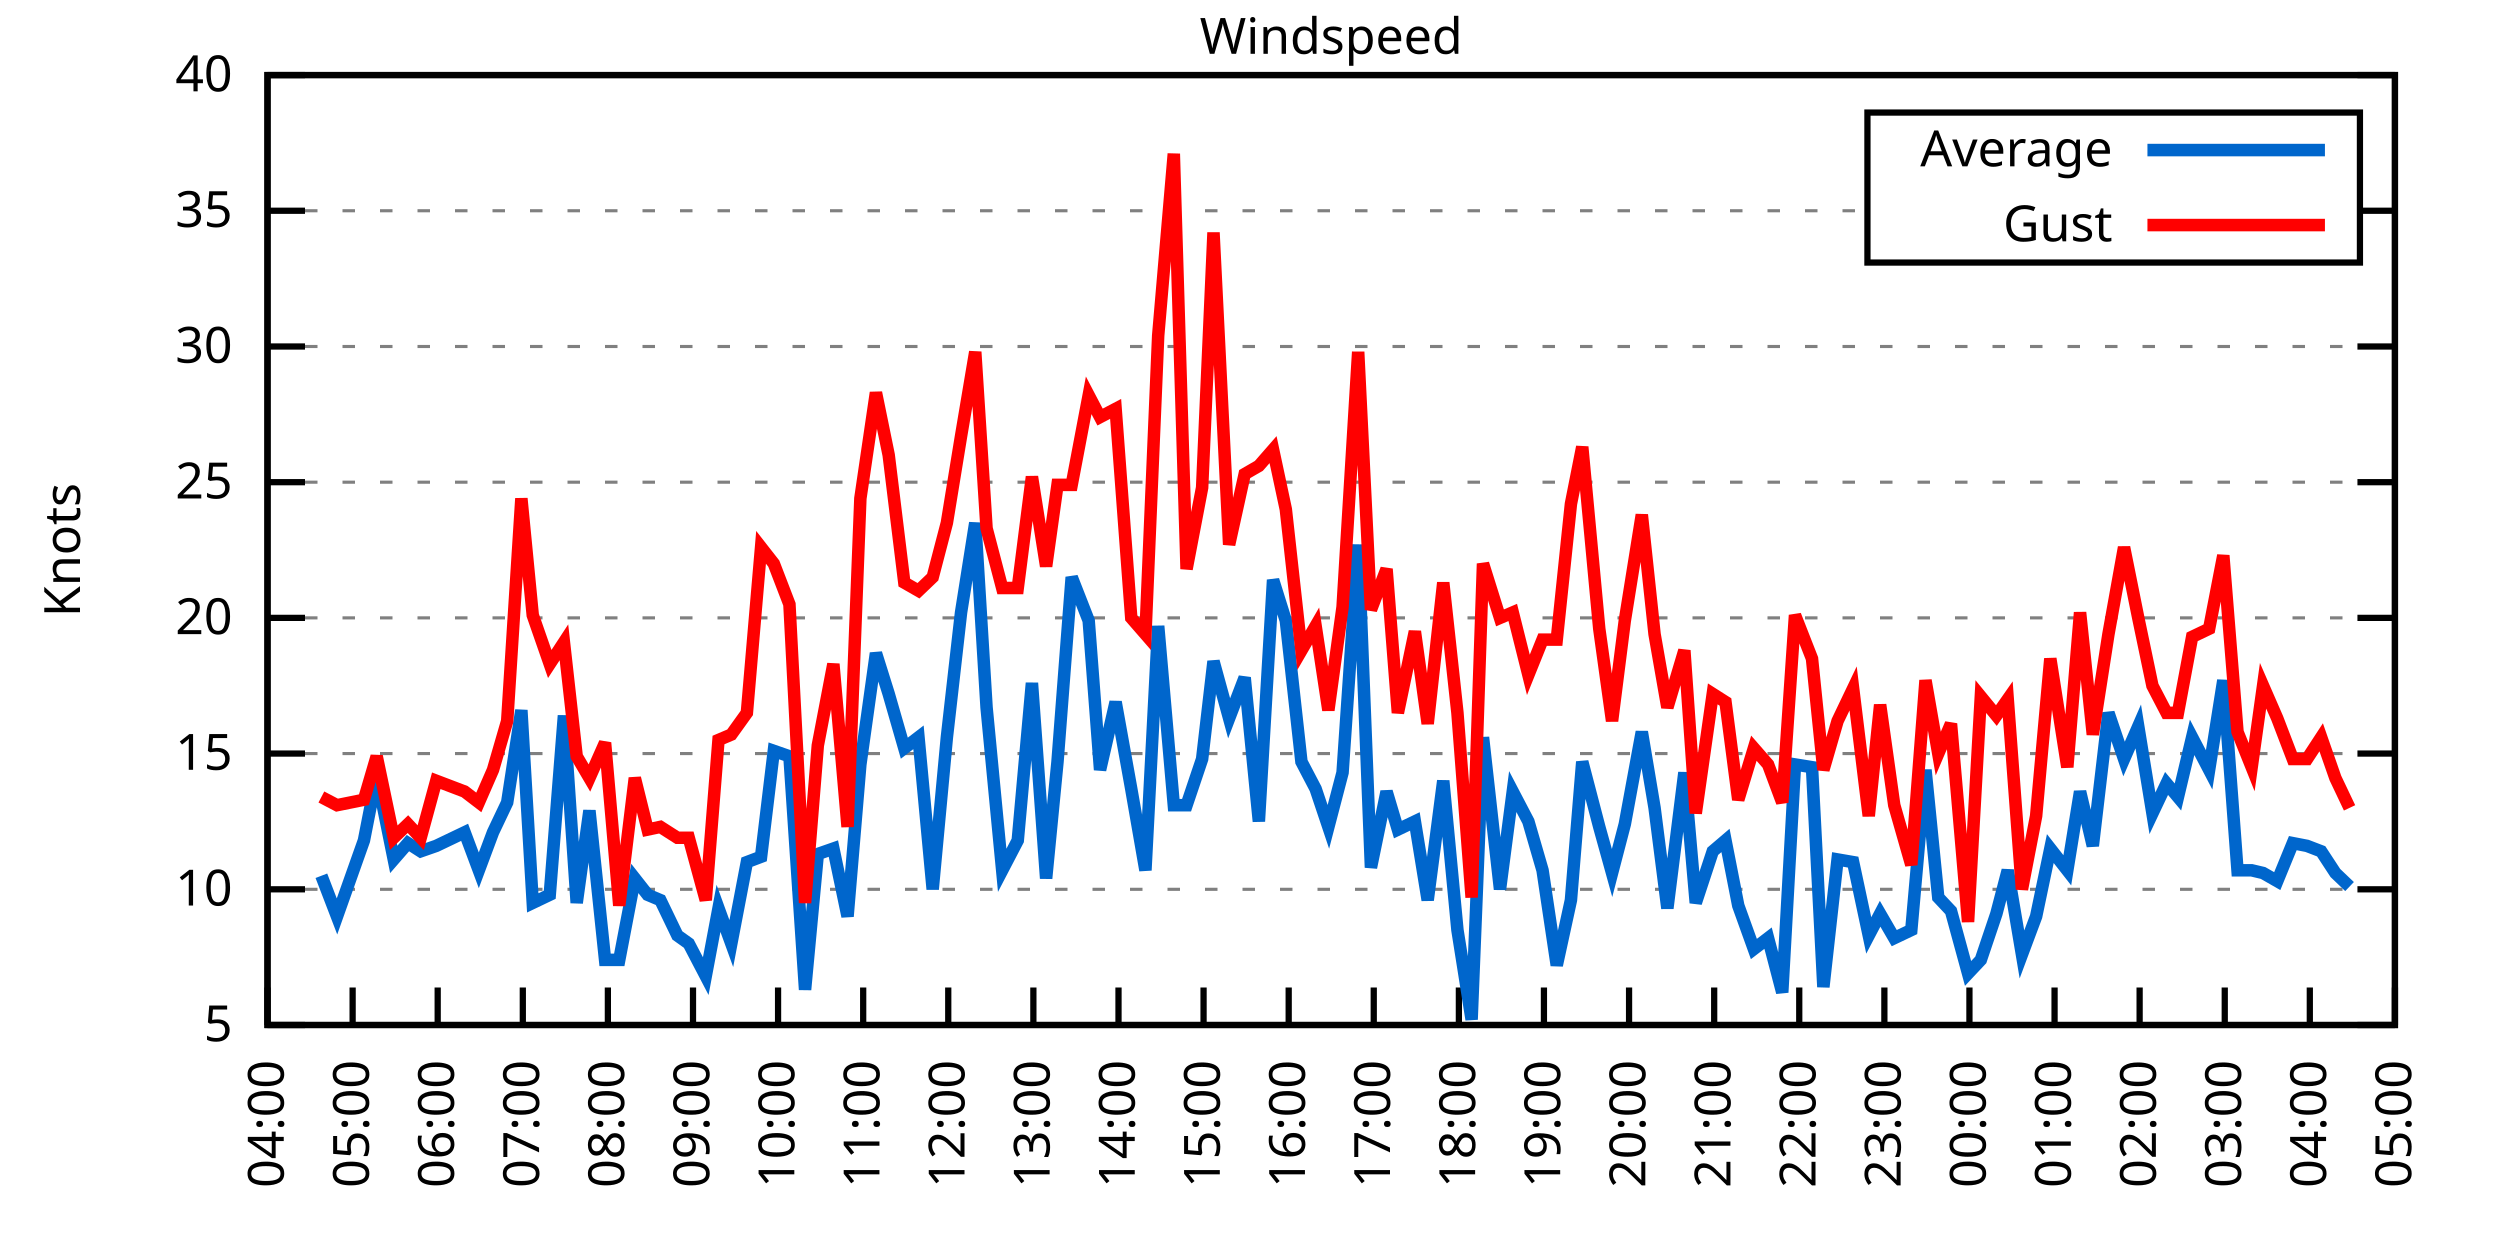
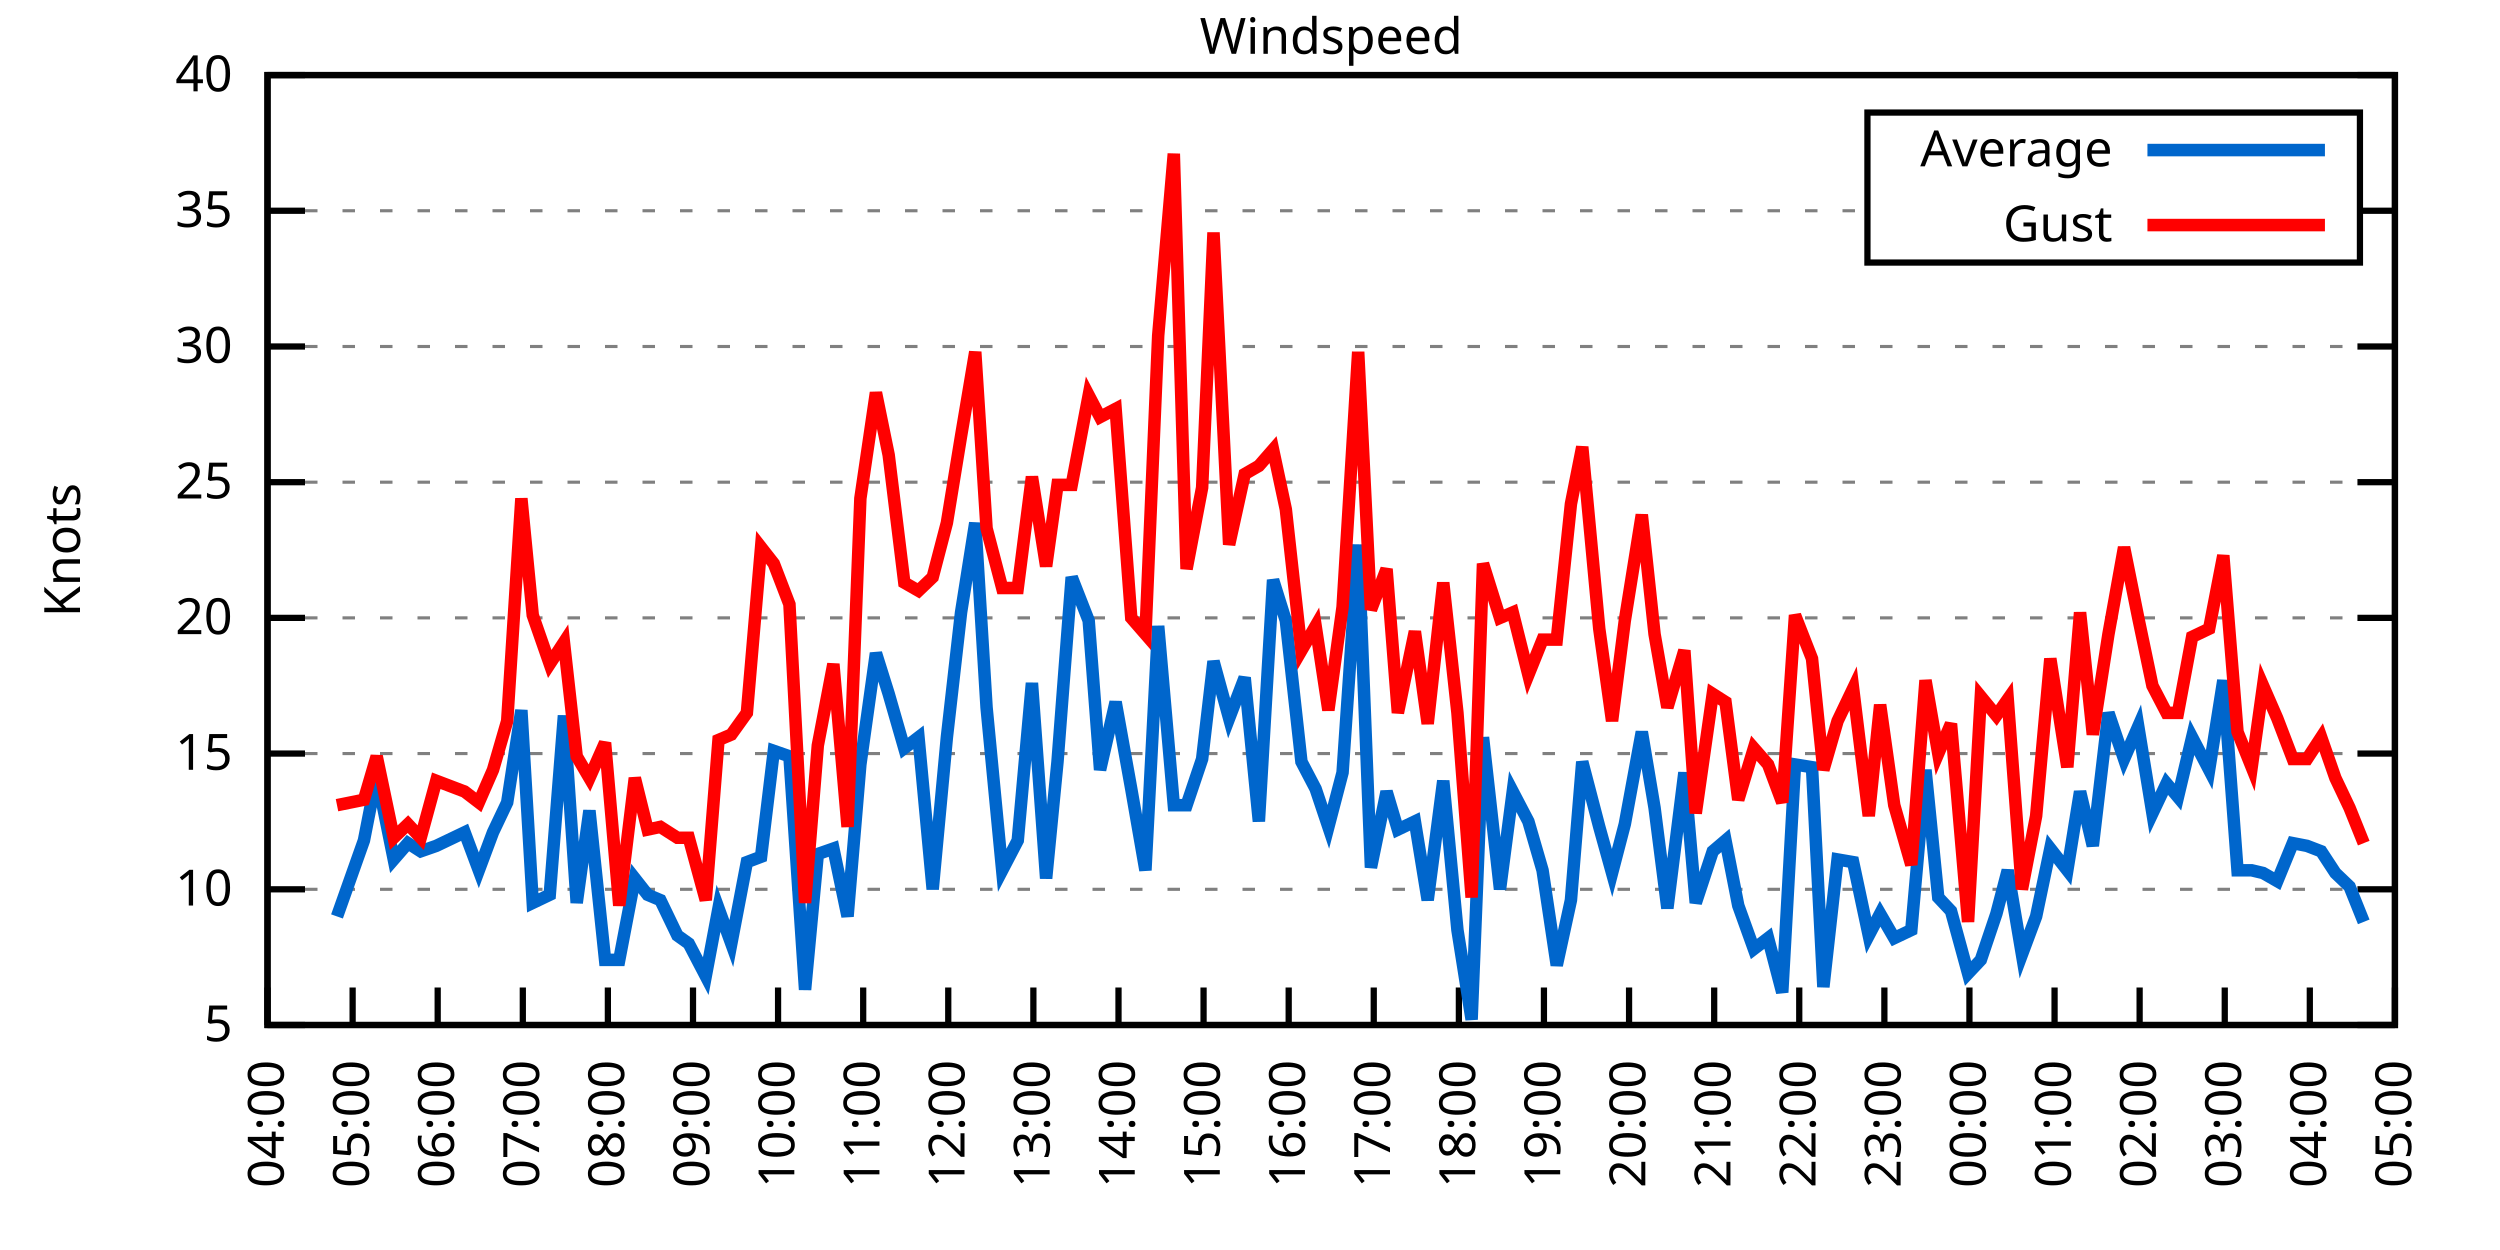
<svg xmlns="http://www.w3.org/2000/svg" xmlns:xlink="http://www.w3.org/1999/xlink" width="400" height="200" viewBox="0 0 400 200">
  <g id="gnuplot_canvas">
    <rect x="0" y="0" width="400" height="200" fill="none" />
    <defs>
      <circle id="gpDot" r="0.5" stroke-width="0.5" stroke="currentColor" />
      <path id="gpPt0" stroke-width="0.333" stroke="currentColor" d="M-1,0 h2 M0,-1 v2" />
      <path id="gpPt1" stroke-width="0.333" stroke="currentColor" d="M-1,-1 L1,1 M1,-1 L-1,1" />
      <path id="gpPt2" stroke-width="0.333" stroke="currentColor" d="M-1,0 L1,0 M0,-1 L0,1 M-1,-1 L1,1 M-1,1 L1,-1" />
      <rect id="gpPt3" stroke-width="0.333" stroke="currentColor" x="-1" y="-1" width="2" height="2" />
      <rect id="gpPt4" stroke-width="0.333" stroke="currentColor" fill="currentColor" x="-1" y="-1" width="2" height="2" />
      <circle id="gpPt5" stroke-width="0.333" stroke="currentColor" cx="0" cy="0" r="1" />
      <use xlink:href="#gpPt5" id="gpPt6" fill="currentColor" stroke="none" />
      <path id="gpPt7" stroke-width="0.333" stroke="currentColor" d="M0,-1.33 L-1.33,0.67 L1.33,0.67 z" />
      <use xlink:href="#gpPt7" id="gpPt8" fill="currentColor" stroke="none" />
      <use xlink:href="#gpPt7" id="gpPt9" stroke="currentColor" transform="rotate(180)" />
      <use xlink:href="#gpPt9" id="gpPt10" fill="currentColor" stroke="none" />
      <use xlink:href="#gpPt3" id="gpPt11" stroke="currentColor" transform="rotate(45)" />
      <use xlink:href="#gpPt11" id="gpPt12" fill="currentColor" stroke="none" />
      <path id="gpPt13" stroke-width="0.333" stroke="currentColor" d="M0,1.330 L1.265,0.411 L0.782,-1.067 L-0.782,-1.076 L-1.265,0.411 z" />
      <use xlink:href="#gpPt13" id="gpPt14" fill="currentColor" stroke="none" />
      <filter id="textbox" filterUnits="objectBoundingBox" x="0" y="0" height="1" width="1">
        <feFlood flood-color="white" flood-opacity="1" result="bgnd" />
        <feComposite in="SourceGraphic" in2="bgnd" operator="atop" />
      </filter>
      <filter id="greybox" filterUnits="objectBoundingBox" x="0" y="0" height="1" width="1">
        <feFlood flood-color="lightgrey" flood-opacity="1" result="grey" />
        <feComposite in="SourceGraphic" in2="grey" operator="atop" />
      </filter>
    </defs>
    <g fill="none" color="white" stroke="currentColor" stroke-width="1.00" stroke-linecap="butt" stroke-linejoin="miter">
</g>
    <g fill="none" color="black" stroke="currentColor" stroke-width="1.00" stroke-linecap="butt" stroke-linejoin="miter">
      <g stroke="none" shape-rendering="crispEdges">
        <polygon fill="rgb(255, 255, 255)" points="42.80,164.00 383.18,164.00 383.18,12.02 42.80,12.02 " />
      </g>
    </g>
    <g fill="none" color="black" stroke="currentColor" stroke-width="1.00" stroke-linecap="butt" stroke-linejoin="miter">
</g>
    <g fill="none" color="black" stroke="black" stroke-width="0.50" stroke-linecap="butt" stroke-linejoin="miter">
</g>
    <g fill="none" color="gray" stroke="currentColor" stroke-width="0.50" stroke-linecap="butt" stroke-linejoin="miter">
      <path stroke="gray" stroke-dasharray="2,4" class="gridline" d="M42.80,164.00 L383.19,164.00  " />
    </g>
    <g fill="none" color="gray" stroke="gray" stroke-width="1.00" stroke-linecap="butt" stroke-linejoin="miter">
</g>
    <g fill="none" color="black" stroke="currentColor" stroke-width="1.00" stroke-linecap="butt" stroke-linejoin="miter">
      <path stroke="black" d="M42.80,164.00 L48.80,164.00 M383.19,164.00 L377.19,164.00  " />
      <g transform="translate(37.20,166.60)" stroke="none" fill="black" font-family="Sans" font-size="8.00" text-anchor="end">
        <text>
          <tspan font-family="Sans"> 5</tspan>
        </text>
      </g>
    </g>
    <g fill="none" color="black" stroke="currentColor" stroke-width="1.00" stroke-linecap="butt" stroke-linejoin="miter">
</g>
    <g fill="none" color="black" stroke="black" stroke-width="0.50" stroke-linecap="butt" stroke-linejoin="miter">
</g>
    <g fill="none" color="gray" stroke="currentColor" stroke-width="0.50" stroke-linecap="butt" stroke-linejoin="miter">
      <path stroke="gray" stroke-dasharray="2,4" class="gridline" d="M42.80,142.29 L383.19,142.29  " />
    </g>
    <g fill="none" color="gray" stroke="gray" stroke-width="1.00" stroke-linecap="butt" stroke-linejoin="miter">
</g>
    <g fill="none" color="black" stroke="currentColor" stroke-width="1.00" stroke-linecap="butt" stroke-linejoin="miter">
      <path stroke="black" d="M42.80,142.29 L48.80,142.29 M383.19,142.29 L377.19,142.29  " />
      <g transform="translate(37.20,144.89)" stroke="none" fill="black" font-family="Sans" font-size="8.00" text-anchor="end">
        <text>
          <tspan font-family="Sans"> 10</tspan>
        </text>
      </g>
    </g>
    <g fill="none" color="black" stroke="currentColor" stroke-width="1.00" stroke-linecap="butt" stroke-linejoin="miter">
</g>
    <g fill="none" color="black" stroke="black" stroke-width="0.50" stroke-linecap="butt" stroke-linejoin="miter">
</g>
    <g fill="none" color="gray" stroke="currentColor" stroke-width="0.50" stroke-linecap="butt" stroke-linejoin="miter">
      <path stroke="gray" stroke-dasharray="2,4" class="gridline" d="M42.80,120.57 L383.19,120.57  " />
    </g>
    <g fill="none" color="gray" stroke="gray" stroke-width="1.00" stroke-linecap="butt" stroke-linejoin="miter">
</g>
    <g fill="none" color="black" stroke="currentColor" stroke-width="1.00" stroke-linecap="butt" stroke-linejoin="miter">
      <path stroke="black" d="M42.80,120.57 L48.80,120.57 M383.19,120.57 L377.19,120.57  " />
      <g transform="translate(37.20,123.17)" stroke="none" fill="black" font-family="Sans" font-size="8.00" text-anchor="end">
        <text>
          <tspan font-family="Sans"> 15</tspan>
        </text>
      </g>
    </g>
    <g fill="none" color="black" stroke="currentColor" stroke-width="1.00" stroke-linecap="butt" stroke-linejoin="miter">
</g>
    <g fill="none" color="black" stroke="black" stroke-width="0.50" stroke-linecap="butt" stroke-linejoin="miter">
</g>
    <g fill="none" color="gray" stroke="currentColor" stroke-width="0.50" stroke-linecap="butt" stroke-linejoin="miter">
      <path stroke="gray" stroke-dasharray="2,4" class="gridline" d="M42.80,98.86 L383.19,98.86  " />
    </g>
    <g fill="none" color="gray" stroke="gray" stroke-width="1.00" stroke-linecap="butt" stroke-linejoin="miter">
</g>
    <g fill="none" color="black" stroke="currentColor" stroke-width="1.00" stroke-linecap="butt" stroke-linejoin="miter">
      <path stroke="black" d="M42.80,98.86 L48.80,98.86 M383.19,98.86 L377.19,98.86  " />
      <g transform="translate(37.20,101.46)" stroke="none" fill="black" font-family="Sans" font-size="8.00" text-anchor="end">
        <text>
          <tspan font-family="Sans"> 20</tspan>
        </text>
      </g>
    </g>
    <g fill="none" color="black" stroke="currentColor" stroke-width="1.00" stroke-linecap="butt" stroke-linejoin="miter">
</g>
    <g fill="none" color="black" stroke="black" stroke-width="0.50" stroke-linecap="butt" stroke-linejoin="miter">
</g>
    <g fill="none" color="gray" stroke="currentColor" stroke-width="0.50" stroke-linecap="butt" stroke-linejoin="miter">
      <path stroke="gray" stroke-dasharray="2,4" class="gridline" d="M42.80,77.15 L383.19,77.15  " />
    </g>
    <g fill="none" color="gray" stroke="gray" stroke-width="1.00" stroke-linecap="butt" stroke-linejoin="miter">
</g>
    <g fill="none" color="black" stroke="currentColor" stroke-width="1.00" stroke-linecap="butt" stroke-linejoin="miter">
      <path stroke="black" d="M42.80,77.15 L48.80,77.15 M383.19,77.15 L377.19,77.15  " />
      <g transform="translate(37.20,79.75)" stroke="none" fill="black" font-family="Sans" font-size="8.00" text-anchor="end">
        <text>
          <tspan font-family="Sans"> 25</tspan>
        </text>
      </g>
    </g>
    <g fill="none" color="black" stroke="currentColor" stroke-width="1.00" stroke-linecap="butt" stroke-linejoin="miter">
</g>
    <g fill="none" color="black" stroke="black" stroke-width="0.50" stroke-linecap="butt" stroke-linejoin="miter">
</g>
    <g fill="none" color="gray" stroke="currentColor" stroke-width="0.50" stroke-linecap="butt" stroke-linejoin="miter">
      <path stroke="gray" stroke-dasharray="2,4" class="gridline" d="M42.80,55.44 L383.19,55.44  " />
    </g>
    <g fill="none" color="gray" stroke="gray" stroke-width="1.00" stroke-linecap="butt" stroke-linejoin="miter">
</g>
    <g fill="none" color="black" stroke="currentColor" stroke-width="1.00" stroke-linecap="butt" stroke-linejoin="miter">
      <path stroke="black" d="M42.80,55.44 L48.80,55.44 M383.19,55.44 L377.19,55.44  " />
      <g transform="translate(37.20,58.04)" stroke="none" fill="black" font-family="Sans" font-size="8.00" text-anchor="end">
        <text>
          <tspan font-family="Sans"> 30</tspan>
        </text>
      </g>
    </g>
    <g fill="none" color="black" stroke="currentColor" stroke-width="1.00" stroke-linecap="butt" stroke-linejoin="miter">
</g>
    <g fill="none" color="black" stroke="black" stroke-width="0.50" stroke-linecap="butt" stroke-linejoin="miter">
</g>
    <g fill="none" color="gray" stroke="currentColor" stroke-width="0.50" stroke-linecap="butt" stroke-linejoin="miter">
      <path stroke="gray" stroke-dasharray="2,4" class="gridline" d="M42.80,33.72 L298.79,33.72 M377.59,33.72 L383.19,33.72  " />
    </g>
    <g fill="none" color="gray" stroke="gray" stroke-width="1.00" stroke-linecap="butt" stroke-linejoin="miter">
</g>
    <g fill="none" color="black" stroke="currentColor" stroke-width="1.00" stroke-linecap="butt" stroke-linejoin="miter">
      <path stroke="black" d="M42.80,33.72 L48.80,33.72 M383.19,33.72 L377.19,33.72  " />
      <g transform="translate(37.20,36.32)" stroke="none" fill="black" font-family="Sans" font-size="8.00" text-anchor="end">
        <text>
          <tspan font-family="Sans"> 35</tspan>
        </text>
      </g>
    </g>
    <g fill="none" color="black" stroke="currentColor" stroke-width="1.00" stroke-linecap="butt" stroke-linejoin="miter">
</g>
    <g fill="none" color="black" stroke="black" stroke-width="0.50" stroke-linecap="butt" stroke-linejoin="miter">
</g>
    <g fill="none" color="gray" stroke="currentColor" stroke-width="0.50" stroke-linecap="butt" stroke-linejoin="miter">
      <path stroke="gray" stroke-dasharray="2,4" class="gridline" d="M42.80,12.01 L383.19,12.01  " />
    </g>
    <g fill="none" color="gray" stroke="gray" stroke-width="1.00" stroke-linecap="butt" stroke-linejoin="miter">
</g>
    <g fill="none" color="black" stroke="currentColor" stroke-width="1.00" stroke-linecap="butt" stroke-linejoin="miter">
      <path stroke="black" d="M42.80,12.01 L48.80,12.01 M383.19,12.01 L377.19,12.01  " />
      <g transform="translate(37.20,14.61)" stroke="none" fill="black" font-family="Sans" font-size="8.00" text-anchor="end">
        <text>
          <tspan font-family="Sans"> 40</tspan>
        </text>
      </g>
    </g>
    <g fill="none" color="black" stroke="currentColor" stroke-width="1.00" stroke-linecap="butt" stroke-linejoin="miter">
      <path stroke="black" d="M42.80,164.00 L42.80,158.00  " />
      <g transform="translate(45.40,169.60) rotate(270.00)" stroke="none" fill="black" font-family="Sans" font-size="8.00" text-anchor="end">
        <text>
          <tspan font-family="Sans">04:00</tspan>
        </text>
      </g>
    </g>
    <g fill="none" color="black" stroke="currentColor" stroke-width="1.00" stroke-linecap="butt" stroke-linejoin="miter">
      <path stroke="black" d="M56.42,164.00 L56.42,158.00  " />
      <g transform="translate(59.02,169.60) rotate(270.00)" stroke="none" fill="black" font-family="Sans" font-size="8.00" text-anchor="end">
        <text>
          <tspan font-family="Sans">05:00</tspan>
        </text>
      </g>
    </g>
    <g fill="none" color="black" stroke="currentColor" stroke-width="1.00" stroke-linecap="butt" stroke-linejoin="miter">
      <path stroke="black" d="M70.03,164.00 L70.03,158.00  " />
      <g transform="translate(72.63,169.60) rotate(270.00)" stroke="none" fill="black" font-family="Sans" font-size="8.00" text-anchor="end">
        <text>
          <tspan font-family="Sans">06:00</tspan>
        </text>
      </g>
    </g>
    <g fill="none" color="black" stroke="currentColor" stroke-width="1.00" stroke-linecap="butt" stroke-linejoin="miter">
      <path stroke="black" d="M83.65,164.00 L83.65,158.00  " />
      <g transform="translate(86.25,169.60) rotate(270.00)" stroke="none" fill="black" font-family="Sans" font-size="8.00" text-anchor="end">
        <text>
          <tspan font-family="Sans">07:00</tspan>
        </text>
      </g>
    </g>
    <g fill="none" color="black" stroke="currentColor" stroke-width="1.00" stroke-linecap="butt" stroke-linejoin="miter">
      <path stroke="black" d="M97.26,164.00 L97.26,158.00  " />
      <g transform="translate(99.86,169.60) rotate(270.00)" stroke="none" fill="black" font-family="Sans" font-size="8.00" text-anchor="end">
        <text>
          <tspan font-family="Sans">08:00</tspan>
        </text>
      </g>
    </g>
    <g fill="none" color="black" stroke="currentColor" stroke-width="1.00" stroke-linecap="butt" stroke-linejoin="miter">
      <path stroke="black" d="M110.88,164.00 L110.88,158.00  " />
      <g transform="translate(113.48,169.60) rotate(270.00)" stroke="none" fill="black" font-family="Sans" font-size="8.00" text-anchor="end">
        <text>
          <tspan font-family="Sans">09:00</tspan>
        </text>
      </g>
    </g>
    <g fill="none" color="black" stroke="currentColor" stroke-width="1.00" stroke-linecap="butt" stroke-linejoin="miter">
      <path stroke="black" d="M124.49,164.00 L124.49,158.00  " />
      <g transform="translate(127.09,169.60) rotate(270.00)" stroke="none" fill="black" font-family="Sans" font-size="8.00" text-anchor="end">
        <text>
          <tspan font-family="Sans">10:00</tspan>
        </text>
      </g>
    </g>
    <g fill="none" color="black" stroke="currentColor" stroke-width="1.00" stroke-linecap="butt" stroke-linejoin="miter">
      <path stroke="black" d="M138.11,164.00 L138.11,158.00  " />
      <g transform="translate(140.71,169.60) rotate(270.00)" stroke="none" fill="black" font-family="Sans" font-size="8.00" text-anchor="end">
        <text>
          <tspan font-family="Sans">11:00</tspan>
        </text>
      </g>
    </g>
    <g fill="none" color="black" stroke="currentColor" stroke-width="1.00" stroke-linecap="butt" stroke-linejoin="miter">
      <path stroke="black" d="M151.72,164.00 L151.72,158.00  " />
      <g transform="translate(154.32,169.60) rotate(270.00)" stroke="none" fill="black" font-family="Sans" font-size="8.00" text-anchor="end">
        <text>
          <tspan font-family="Sans">12:00</tspan>
        </text>
      </g>
    </g>
    <g fill="none" color="black" stroke="currentColor" stroke-width="1.00" stroke-linecap="butt" stroke-linejoin="miter">
      <path stroke="black" d="M165.34,164.00 L165.34,158.00  " />
      <g transform="translate(167.94,169.60) rotate(270.00)" stroke="none" fill="black" font-family="Sans" font-size="8.00" text-anchor="end">
        <text>
          <tspan font-family="Sans">13:00</tspan>
        </text>
      </g>
    </g>
    <g fill="none" color="black" stroke="currentColor" stroke-width="1.00" stroke-linecap="butt" stroke-linejoin="miter">
      <path stroke="black" d="M178.96,164.00 L178.96,158.00  " />
      <g transform="translate(181.56,169.60) rotate(270.00)" stroke="none" fill="black" font-family="Sans" font-size="8.00" text-anchor="end">
        <text>
          <tspan font-family="Sans">14:00</tspan>
        </text>
      </g>
    </g>
    <g fill="none" color="black" stroke="currentColor" stroke-width="1.00" stroke-linecap="butt" stroke-linejoin="miter">
      <path stroke="black" d="M192.57,164.00 L192.57,158.00  " />
      <g transform="translate(195.17,169.60) rotate(270.00)" stroke="none" fill="black" font-family="Sans" font-size="8.00" text-anchor="end">
        <text>
          <tspan font-family="Sans">15:00</tspan>
        </text>
      </g>
    </g>
    <g fill="none" color="black" stroke="currentColor" stroke-width="1.00" stroke-linecap="butt" stroke-linejoin="miter">
      <path stroke="black" d="M206.19,164.00 L206.19,158.00  " />
      <g transform="translate(208.79,169.60) rotate(270.00)" stroke="none" fill="black" font-family="Sans" font-size="8.00" text-anchor="end">
        <text>
          <tspan font-family="Sans">16:00</tspan>
        </text>
      </g>
    </g>
    <g fill="none" color="black" stroke="currentColor" stroke-width="1.00" stroke-linecap="butt" stroke-linejoin="miter">
      <path stroke="black" d="M219.80,164.00 L219.80,158.00  " />
      <g transform="translate(222.40,169.60) rotate(270.00)" stroke="none" fill="black" font-family="Sans" font-size="8.00" text-anchor="end">
        <text>
          <tspan font-family="Sans">17:00</tspan>
        </text>
      </g>
    </g>
    <g fill="none" color="black" stroke="currentColor" stroke-width="1.00" stroke-linecap="butt" stroke-linejoin="miter">
      <path stroke="black" d="M233.42,164.00 L233.42,158.00  " />
      <g transform="translate(236.02,169.60) rotate(270.00)" stroke="none" fill="black" font-family="Sans" font-size="8.00" text-anchor="end">
        <text>
          <tspan font-family="Sans">18:00</tspan>
        </text>
      </g>
    </g>
    <g fill="none" color="black" stroke="currentColor" stroke-width="1.00" stroke-linecap="butt" stroke-linejoin="miter">
      <path stroke="black" d="M247.03,164.00 L247.03,158.00  " />
      <g transform="translate(249.63,169.60) rotate(270.00)" stroke="none" fill="black" font-family="Sans" font-size="8.00" text-anchor="end">
        <text>
          <tspan font-family="Sans">19:00</tspan>
        </text>
      </g>
    </g>
    <g fill="none" color="black" stroke="currentColor" stroke-width="1.00" stroke-linecap="butt" stroke-linejoin="miter">
      <path stroke="black" d="M260.65,164.00 L260.65,158.00  " />
      <g transform="translate(263.25,169.60) rotate(270.00)" stroke="none" fill="black" font-family="Sans" font-size="8.00" text-anchor="end">
        <text>
          <tspan font-family="Sans">20:00</tspan>
        </text>
      </g>
    </g>
    <g fill="none" color="black" stroke="currentColor" stroke-width="1.00" stroke-linecap="butt" stroke-linejoin="miter">
      <path stroke="black" d="M274.27,164.00 L274.27,158.00  " />
      <g transform="translate(276.87,169.60) rotate(270.00)" stroke="none" fill="black" font-family="Sans" font-size="8.00" text-anchor="end">
        <text>
          <tspan font-family="Sans">21:00</tspan>
        </text>
      </g>
    </g>
    <g fill="none" color="black" stroke="currentColor" stroke-width="1.00" stroke-linecap="butt" stroke-linejoin="miter">
      <path stroke="black" d="M287.88,164.00 L287.88,158.00  " />
      <g transform="translate(290.48,169.60) rotate(270.00)" stroke="none" fill="black" font-family="Sans" font-size="8.00" text-anchor="end">
        <text>
          <tspan font-family="Sans">22:00</tspan>
        </text>
      </g>
    </g>
    <g fill="none" color="black" stroke="currentColor" stroke-width="1.00" stroke-linecap="butt" stroke-linejoin="miter">
      <path stroke="black" d="M301.50,164.00 L301.50,158.00  " />
      <g transform="translate(304.10,169.60) rotate(270.00)" stroke="none" fill="black" font-family="Sans" font-size="8.00" text-anchor="end">
        <text>
          <tspan font-family="Sans">23:00</tspan>
        </text>
      </g>
    </g>
    <g fill="none" color="black" stroke="currentColor" stroke-width="1.00" stroke-linecap="butt" stroke-linejoin="miter">
      <path stroke="black" d="M315.11,164.00 L315.11,158.00  " />
      <g transform="translate(317.71,169.60) rotate(270.00)" stroke="none" fill="black" font-family="Sans" font-size="8.00" text-anchor="end">
        <text>
          <tspan font-family="Sans">00:00</tspan>
        </text>
      </g>
    </g>
    <g fill="none" color="black" stroke="currentColor" stroke-width="1.00" stroke-linecap="butt" stroke-linejoin="miter">
      <path stroke="black" d="M328.73,164.00 L328.73,158.00  " />
      <g transform="translate(331.33,169.60) rotate(270.00)" stroke="none" fill="black" font-family="Sans" font-size="8.00" text-anchor="end">
        <text>
          <tspan font-family="Sans">01:00</tspan>
        </text>
      </g>
    </g>
    <g fill="none" color="black" stroke="currentColor" stroke-width="1.00" stroke-linecap="butt" stroke-linejoin="miter">
      <path stroke="black" d="M342.34,164.00 L342.34,158.00  " />
      <g transform="translate(344.94,169.60) rotate(270.00)" stroke="none" fill="black" font-family="Sans" font-size="8.00" text-anchor="end">
        <text>
          <tspan font-family="Sans">02:00</tspan>
        </text>
      </g>
    </g>
    <g fill="none" color="black" stroke="currentColor" stroke-width="1.00" stroke-linecap="butt" stroke-linejoin="miter">
      <path stroke="black" d="M355.96,164.00 L355.96,158.00  " />
      <g transform="translate(358.56,169.60) rotate(270.00)" stroke="none" fill="black" font-family="Sans" font-size="8.00" text-anchor="end">
        <text>
          <tspan font-family="Sans">03:00</tspan>
        </text>
      </g>
    </g>
    <g fill="none" color="black" stroke="currentColor" stroke-width="1.00" stroke-linecap="butt" stroke-linejoin="miter">
      <path stroke="black" d="M369.57,164.00 L369.57,158.00  " />
      <g transform="translate(372.17,169.60) rotate(270.00)" stroke="none" fill="black" font-family="Sans" font-size="8.00" text-anchor="end">
        <text>
          <tspan font-family="Sans">04:00</tspan>
        </text>
      </g>
    </g>
    <g fill="none" color="black" stroke="currentColor" stroke-width="1.00" stroke-linecap="butt" stroke-linejoin="miter">
      <path stroke="black" d="M383.19,164.00 L383.19,158.00  " />
      <g transform="translate(385.79,169.60) rotate(270.00)" stroke="none" fill="black" font-family="Sans" font-size="8.00" text-anchor="end">
        <text>
          <tspan font-family="Sans">05:00</tspan>
        </text>
      </g>
    </g>
    <g fill="none" color="black" stroke="currentColor" stroke-width="1.00" stroke-linecap="butt" stroke-linejoin="miter">
</g>
    <g fill="none" color="black" stroke="currentColor" stroke-width="1.00" stroke-linecap="butt" stroke-linejoin="miter">
      <path stroke="black" d="M42.80,12.01 L42.80,164.00 L383.19,164.00 L383.19,12.01 L42.80,12.01 Z  " />
    </g>
    <g fill="none" color="black" stroke="currentColor" stroke-width="1.00" stroke-linecap="butt" stroke-linejoin="miter">
</g>
    <g fill="none" color="black" stroke="currentColor" stroke-width="1.00" stroke-linecap="butt" stroke-linejoin="miter">
      <path stroke="black" d="M298.79,42.01 L298.79,18.01 L377.59,18.01 L377.59,42.01 L298.79,42.01 Z  " />
    </g>
    <g id="Windspeed_plot_1">
      <g fill="none" color="white" stroke="black" stroke-width="2.00" stroke-linecap="butt" stroke-linejoin="miter">
</g>
      <g fill="none" color="black" stroke="currentColor" stroke-width="2.00" stroke-linecap="butt" stroke-linejoin="miter">
        <g transform="translate(337.99,26.61)" stroke="none" fill="black" font-family="Sans" font-size="8.00" text-anchor="end">
          <text>
            <tspan font-family="Sans">Average</tspan>
          </text>
        </g>
      </g>
      <g fill="none" color="black" stroke="currentColor" stroke-width="2.00" stroke-linecap="butt" stroke-linejoin="miter">
-         <path stroke="rgb(  0, 102, 204)" d="M343.59,24.01 L371.99,24.01 M51.42,140.12 L53.92,146.63 L58.23,134.47 L60.27,124.05 L63.00,137.51 L65.27,134.90   L67.31,136.21 L69.80,135.34 L74.34,133.17 L76.61,139.25 L78.88,133.17 L81.15,128.39 L83.42,113.63 L85.24,144.46   L87.96,143.16 L90.23,114.49 L92.27,144.46 L94.31,129.69 L96.81,153.58 L99.08,153.58 L101.57,140.55 L103.62,143.16   L105.66,144.02 L108.38,149.67 L110.20,150.97 L112.92,156.18 L114.96,145.33 L117.01,150.97 L119.50,137.94 L121.77,137.08   L123.81,120.14 L126.31,121.01 L128.81,158.35 L130.85,136.64 L133.34,135.77 L135.61,146.63 L137.66,122.31 L140.15,104.51   L142.19,111.02 L144.69,119.71 L146.96,117.97 L149.23,142.29 L151.50,117.97 L153.77,97.99 L156.04,83.66 L157.85,113.19   L160.35,139.25 L162.84,134.47 L165.11,109.28 L167.38,140.55 L169.20,121.88 L171.47,92.35 L174.19,99.30 L176.01,123.18   L178.50,112.32 L181.00,126.22 L183.27,139.25 L185.31,100.16 L187.81,128.83 L189.85,128.83 L192.34,121.44 L194.16,105.81   L196.66,114.93 L199.15,108.42 L201.42,131.43 L203.69,92.78 L205.73,99.30 L208.23,121.88 L210.50,126.22 L212.54,132.30   L214.81,123.61 L217.31,87.14 L219.35,138.81 L221.85,126.65 L223.66,132.73 L226.38,131.43 L228.43,144.02 L230.92,124.92   L233.19,148.80 L235.46,163.13 L237.28,117.97 L240.00,142.29 L242.04,126.65 L244.54,131.43 L246.81,139.25 L249.08,154.45   L251.35,144.02 L253.16,121.88 L255.88,132.30 L257.93,139.68 L259.97,131.86 L262.69,117.10 L264.73,129.26 L266.78,145.33   L269.50,123.61 L271.32,144.46 L274.04,136.21 L276.08,134.47 L278.12,144.89 L280.62,151.84 L282.89,150.10 L285.16,158.79   L287.20,122.31 L289.92,122.75 L291.74,157.92 L294.01,137.51 L296.50,137.94 L299.00,149.67 L300.82,146.20 L303.08,150.10   L305.81,148.80 L308.08,123.18 L310.12,143.59 L312.16,145.76 L314.89,155.75 L316.93,153.58 L319.42,146.20 L321.24,139.25   L323.51,152.71 L325.78,146.63 L328.05,135.77 L330.77,139.25 L332.81,126.65 L334.85,135.34 L337.35,114.06 L339.85,121.44   L342.12,116.23 L344.39,130.13 L346.65,125.35 L348.47,127.52 L350.74,117.97 L353.46,123.18 L355.73,108.85 L358.00,139.25   L360.27,139.25 L362.09,139.68 L364.36,140.98 L366.85,134.90 L369.12,135.34 L371.39,136.21 L373.66,139.68 L375.93,141.85    " />
+         <path stroke="rgb(  0, 102, 204)" d="M343.59,24.01 L371.99,24.01 M53.92,146.63 L58.23,134.47 L60.27,124.05 L63.00,137.51 L65.27,134.90 L67.31,136.21   L69.80,135.34 L74.34,133.17 L76.61,139.25 L78.88,133.17 L81.15,128.39 L83.42,113.63 L85.24,144.46 L87.96,143.16   L90.23,114.49 L92.27,144.46 L94.31,129.69 L96.81,153.58 L99.08,153.58 L101.57,140.55 L103.62,143.16 L105.66,144.02   L108.38,149.67 L110.20,150.97 L112.92,156.18 L114.96,145.33 L117.01,150.97 L119.50,137.94 L121.77,137.08 L123.81,120.14   L126.31,121.01 L128.81,158.35 L130.85,136.64 L133.34,135.77 L135.61,146.63 L137.66,122.31 L140.15,104.51 L142.19,111.02   L144.69,119.71 L146.96,117.97 L149.23,142.29 L151.50,117.97 L153.77,97.99 L156.04,83.66 L157.85,113.19 L160.35,139.25   L162.84,134.47 L165.11,109.28 L167.38,140.55 L169.20,121.88 L171.47,92.35 L174.19,99.30 L176.01,123.18 L178.50,112.32   L181.00,126.22 L183.27,139.25 L185.31,100.16 L187.81,128.83 L189.85,128.83 L192.34,121.44 L194.16,105.81 L196.66,114.93   L199.15,108.42 L201.42,131.43 L203.69,92.78 L205.73,99.30 L208.23,121.88 L210.50,126.22 L212.54,132.30 L214.81,123.61   L217.31,87.14 L219.35,138.81 L221.85,126.65 L223.66,132.73 L226.38,131.43 L228.43,144.02 L230.92,124.92 L233.19,148.80   L235.46,163.13 L237.28,117.97 L240.00,142.29 L242.04,126.65 L244.54,131.43 L246.81,139.25 L249.08,154.45 L251.35,144.02   L253.16,121.88 L255.88,132.30 L257.93,139.68 L259.97,131.86 L262.69,117.10 L264.73,129.26 L266.78,145.33 L269.50,123.61   L271.32,144.46 L274.04,136.21 L276.08,134.47 L278.12,144.89 L280.62,151.84 L282.89,150.10 L285.16,158.79 L287.20,122.31   L289.92,122.75 L291.74,157.92 L294.01,137.51 L296.50,137.94 L299.00,149.67 L300.82,146.20 L303.08,150.10 L305.81,148.80   L308.08,123.18 L310.12,143.59 L312.16,145.76 L314.89,155.75 L316.93,153.58 L319.42,146.20 L321.24,139.25 L323.51,152.71   L325.78,146.63 L328.05,135.77 L330.77,139.25 L332.81,126.65 L334.85,135.34 L337.35,114.06 L339.85,121.44 L342.12,116.23   L344.39,130.13 L346.65,125.35 L348.47,127.52 L350.74,117.97 L353.46,123.18 L355.73,108.85 L358.00,139.25 L360.27,139.25   L362.09,139.68 L364.36,140.98 L366.85,134.90 L369.12,135.34 L371.39,136.21 L373.66,139.68 L375.93,141.85 L378.20,147.50    " />
      </g>
    </g>
    <g id="Windspeed_plot_2">
      <g fill="none" color="black" stroke="currentColor" stroke-width="2.00" stroke-linecap="butt" stroke-linejoin="miter">
        <g transform="translate(337.99,38.61)" stroke="none" fill="black" font-family="Sans" font-size="8.00" text-anchor="end">
          <text>
            <tspan font-family="Sans">Gust</tspan>
          </text>
        </g>
      </g>
      <g fill="none" color="black" stroke="currentColor" stroke-width="2.00" stroke-linecap="butt" stroke-linejoin="miter">
-         <path stroke="rgb(255,   0,   0)" d="M343.59,36.01 L371.99,36.01 M51.42,127.52 L53.92,128.83 L58.23,127.96 L60.27,121.01 L63.00,134.04 L65.27,131.86   L67.31,134.04 L69.80,124.92 L74.34,126.65 L76.61,128.39 L78.88,123.18 L81.15,115.36 L83.42,79.75 L85.24,98.43   L87.96,106.24 L90.23,102.77 L92.27,121.01 L94.31,124.48 L96.81,118.84 L99.08,144.89 L101.57,124.48 L103.62,132.73   L105.66,132.30 L108.38,134.04 L110.20,134.04 L112.92,144.02 L114.96,118.40 L117.01,117.53 L119.50,114.06 L121.77,87.57   L123.81,90.18 L126.31,96.69 L128.81,144.46 L130.85,119.27 L133.34,106.24 L135.61,132.30 L137.66,79.75 L140.15,62.82   L142.19,72.81 L144.69,93.22 L146.96,94.52 L149.23,92.35 L151.50,83.66 L153.77,69.77 L156.04,56.30 L157.85,84.53   L160.35,94.08 L162.84,94.08 L165.11,76.28 L167.38,90.61 L169.20,77.58 L171.47,77.58 L174.19,63.25 L176.01,66.73   L178.50,65.42 L181.00,98.86 L183.27,101.47 L185.31,53.70 L187.81,24.60 L189.85,91.04 L192.34,78.02 L194.16,37.20   L196.66,87.14 L199.15,75.85 L201.42,74.54 L203.69,71.94 L205.73,81.49 L208.23,104.07 L210.50,100.16 L212.54,113.63   L214.81,97.12 L217.31,56.30 L219.35,97.56 L221.85,91.04 L223.66,114.06 L226.38,101.03 L228.43,115.80 L230.92,93.22   L233.19,114.06 L235.46,143.59 L237.28,90.18 L240.00,98.86 L242.04,97.99 L244.54,107.98 L246.81,102.34 L249.08,102.34   L251.35,80.62 L253.16,71.50 L255.88,100.60 L257.93,115.36 L259.97,99.30 L262.69,82.36 L264.73,101.47 L266.78,113.19   L269.50,104.07 L271.32,130.13 L274.04,111.02 L276.08,112.32 L278.12,127.96 L280.62,119.71 L282.89,122.31 L285.16,128.39   L287.20,98.43 L289.92,105.38 L291.74,123.18 L294.01,115.36 L296.50,110.15 L299.00,130.56 L300.82,112.76 L303.08,128.83   L305.81,138.38 L308.08,108.85 L310.12,120.57 L312.16,115.80 L314.89,147.50 L316.93,111.45 L319.42,114.49 L321.24,111.89   L323.51,142.29 L325.78,130.56 L328.05,105.38 L330.77,122.75 L332.81,97.99 L334.85,117.53 L337.35,101.47 L339.85,87.57   L342.12,98.86 L344.39,109.72 L346.65,114.06 L348.47,114.06 L350.74,101.90 L353.46,100.60 L355.73,88.87 L358.00,117.10   L360.27,122.75 L362.09,109.72 L364.36,114.93 L366.85,121.44 L369.12,121.44 L371.39,117.97 L373.66,124.48 L375.93,129.26    " />
+         <path stroke="rgb(255,   0,   0)" d="M343.59,36.01 L371.99,36.01 M53.92,128.83 L58.23,127.96 L60.27,121.01 L63.00,134.04 L65.27,131.86 L67.31,134.04   L69.80,124.92 L74.34,126.65 L76.61,128.39 L78.88,123.18 L81.15,115.36 L83.42,79.75 L85.24,98.43 L87.96,106.24   L90.23,102.77 L92.27,121.01 L94.31,124.48 L96.81,118.84 L99.08,144.89 L101.57,124.48 L103.62,132.73 L105.66,132.30   L108.38,134.04 L110.20,134.04 L112.92,144.02 L114.96,118.40 L117.01,117.53 L119.50,114.06 L121.77,87.57 L123.81,90.18   L126.31,96.69 L128.81,144.46 L130.85,119.27 L133.34,106.24 L135.61,132.30 L137.66,79.75 L140.15,62.82 L142.19,72.81   L144.69,93.22 L146.96,94.52 L149.23,92.35 L151.50,83.66 L153.77,69.77 L156.04,56.30 L157.85,84.53 L160.35,94.08   L162.84,94.08 L165.11,76.28 L167.38,90.61 L169.20,77.58 L171.47,77.58 L174.19,63.25 L176.01,66.73 L178.50,65.42   L181.00,98.86 L183.27,101.47 L185.31,53.70 L187.81,24.60 L189.85,91.04 L192.34,78.02 L194.16,37.20 L196.66,87.14   L199.15,75.85 L201.42,74.54 L203.69,71.94 L205.73,81.49 L208.23,104.07 L210.50,100.16 L212.54,113.63 L214.81,97.12   L217.31,56.30 L219.35,97.56 L221.85,91.04 L223.66,114.06 L226.38,101.03 L228.43,115.80 L230.92,93.22 L233.19,114.06   L235.46,143.59 L237.28,90.18 L240.00,98.86 L242.04,97.99 L244.54,107.98 L246.81,102.34 L249.08,102.34 L251.35,80.62   L253.16,71.50 L255.88,100.60 L257.93,115.36 L259.97,99.30 L262.69,82.36 L264.73,101.47 L266.78,113.19 L269.50,104.07   L271.32,130.13 L274.04,111.02 L276.08,112.32 L278.12,127.96 L280.62,119.71 L282.89,122.31 L285.16,128.39 L287.20,98.43   L289.92,105.38 L291.74,123.18 L294.01,115.36 L296.50,110.15 L299.00,130.56 L300.82,112.76 L303.08,128.83 L305.81,138.38   L308.08,108.85 L310.12,120.57 L312.16,115.80 L314.89,147.50 L316.93,111.45 L319.42,114.49 L321.24,111.89 L323.51,142.29   L325.78,130.56 L328.05,105.38 L330.77,122.75 L332.81,97.99 L334.85,117.53 L337.35,101.47 L339.85,87.57 L342.12,98.86   L344.39,109.72 L346.65,114.06 L348.47,114.06 L350.74,101.90 L353.46,100.60 L355.73,88.87 L358.00,117.10 L360.27,122.75   L362.09,109.72 L364.36,114.93 L366.85,121.44 L369.12,121.44 L371.39,117.97 L373.66,124.48 L375.93,129.26 L378.20,134.90    " />
      </g>
    </g>
    <g fill="none" color="black" stroke="currentColor" stroke-width="2.00" stroke-linecap="butt" stroke-linejoin="miter">
</g>
    <g fill="none" color="black" stroke="black" stroke-width="1.00" stroke-linecap="butt" stroke-linejoin="miter">
</g>
    <g fill="none" color="black" stroke="currentColor" stroke-width="1.00" stroke-linecap="butt" stroke-linejoin="miter">
      <path stroke="black" d="M42.80,12.01 L42.80,164.00 L383.19,164.00 L383.19,12.01 L42.80,12.01 Z  " />
      <g transform="translate(12.80,88.01) rotate(270.00)" stroke="none" fill="black" font-family="Sans" font-size="8.00" text-anchor="middle">
        <text>
          <tspan font-family="Sans">Knots</tspan>
        </text>
      </g>
    </g>
    <g fill="none" color="black" stroke="currentColor" stroke-width="1.00" stroke-linecap="butt" stroke-linejoin="miter">
</g>
    <g fill="none" color="black" stroke="currentColor" stroke-width="1.00" stroke-linecap="butt" stroke-linejoin="miter">
      <g transform="translate(212.99,8.61)" stroke="none" fill="black" font-family="Sans" font-size="8.00" text-anchor="middle">
        <text>
          <tspan font-family="Sans">Windspeed</tspan>
        </text>
      </g>
    </g>
    <g fill="none" color="black" stroke="currentColor" stroke-width="1.00" stroke-linecap="butt" stroke-linejoin="miter">
</g>
  </g>
</svg>
